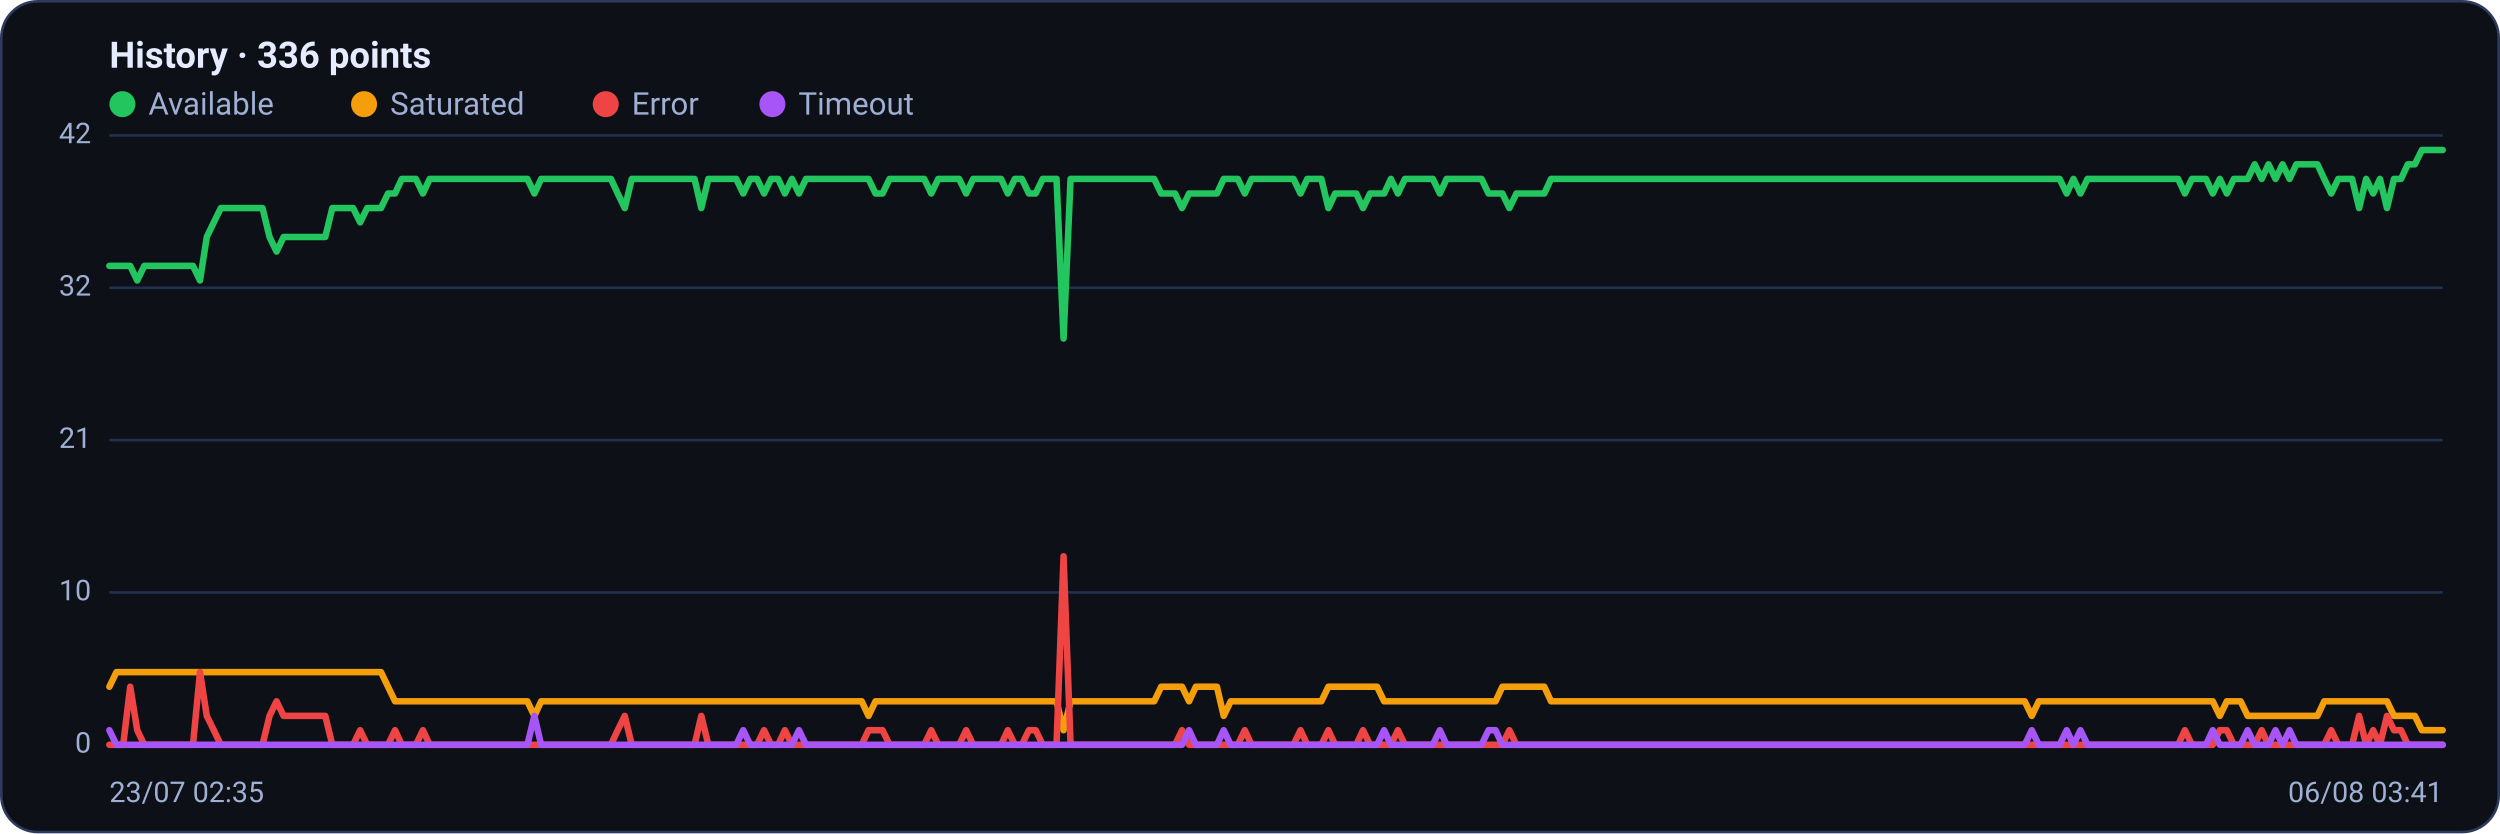
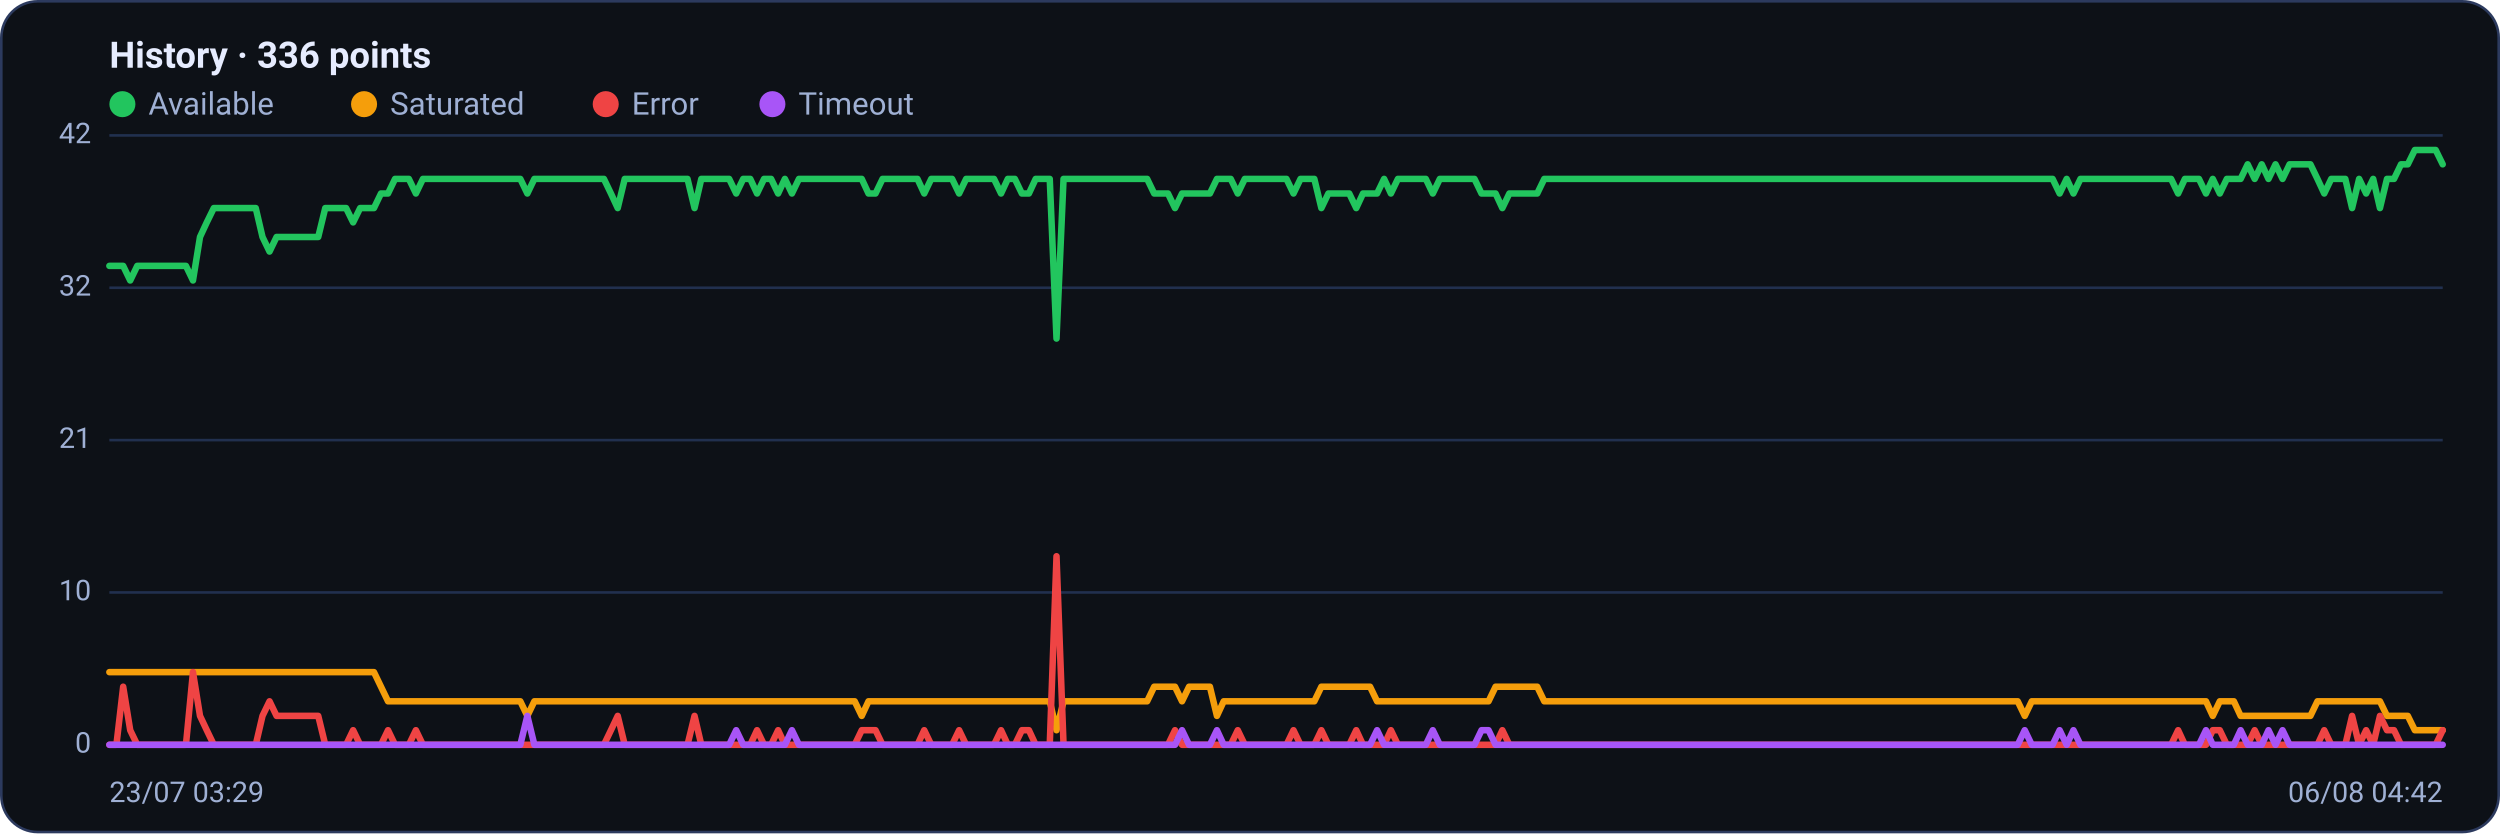
<svg xmlns="http://www.w3.org/2000/svg" viewBox="0 0 960 320" width="960" height="320" font-family="Segoe UI, system-ui, -apple-system, Roboto, Helvetica, Arial, sans-serif" role="img" aria-label="Availability history per region">
  <rect x="0.5" y="0.5" width="959" height="319" rx="14" fill="#0d1117" stroke="#2c3a5e" />
  <text x="42" y="26" font-size="14" font-weight="600" fill="#e6ecff">History · 336 points</text>
  <circle cx="47" cy="40" r="5" fill="#22c55e" />
  <text x="57" y="44" font-size="12" fill="#9fb0d4">Available</text>
  <circle cx="139.8" cy="40" r="5" fill="#f59e0b" />
  <text x="149.8" y="44" font-size="12" fill="#9fb0d4">Saturated</text>
  <circle cx="232.6" cy="40" r="5" fill="#ef4444" />
  <text x="242.6" y="44" font-size="12" fill="#9fb0d4">Error</text>
  <circle cx="296.6" cy="40" r="5" fill="#a855f7" />
  <text x="306.6" y="44" font-size="12" fill="#9fb0d4">Timeout</text>
  <line x1="42" y1="286.0" x2="938" y2="286.0" stroke="#21304f" stroke-width="1" />
  <text x="35" y="289.0" text-anchor="end" font-size="11" fill="#9fb0d4">0</text>
  <line x1="42" y1="227.5" x2="938" y2="227.5" stroke="#21304f" stroke-width="1" />
  <text x="35" y="230.5" text-anchor="end" font-size="11" fill="#9fb0d4">10</text>
  <line x1="42" y1="169.0" x2="938" y2="169.0" stroke="#21304f" stroke-width="1" />
  <text x="35" y="172.0" text-anchor="end" font-size="11" fill="#9fb0d4">21</text>
  <line x1="42" y1="110.5" x2="938" y2="110.5" stroke="#21304f" stroke-width="1" />
  <text x="35" y="113.5" text-anchor="end" font-size="11" fill="#9fb0d4">32</text>
  <line x1="42" y1="52.0" x2="938" y2="52.0" stroke="#21304f" stroke-width="1" />
  <text x="35" y="55.0" text-anchor="end" font-size="11" fill="#9fb0d4">42</text>
-   <polyline fill="none" stroke="#22c55e" stroke-width="2.5" stroke-linejoin="round" stroke-linecap="round" points="42.0,102.1 44.7,102.1 47.3,102.1 50.0,102.1 52.7,107.7 55.4,102.1 58.0,102.1 60.7,102.1 63.4,102.1 66.1,102.1 68.7,102.1 71.4,102.1 74.1,102.1 76.8,107.7 79.4,91.0 82.1,85.4 84.8,79.9 87.5,79.9 90.1,79.9 92.8,79.9 95.5,79.9 98.2,79.9 100.8,79.9 103.5,91.0 106.2,96.6 108.9,91.0 111.5,91.0 114.2,91.0 116.9,91.0 119.6,91.0 122.2,91.0 124.9,91.0 127.6,79.9 130.3,79.9 132.9,79.9 135.6,79.9 138.3,85.4 141.0,79.9 143.6,79.9 146.3,79.9 149.0,74.3 151.7,74.3 154.3,68.7 157.0,68.7 159.7,68.7 162.4,74.3 165.0,68.7 167.7,68.7 170.4,68.7 173.1,68.7 175.7,68.7 178.4,68.7 181.1,68.7 183.8,68.7 186.4,68.7 189.1,68.7 191.8,68.7 194.5,68.7 197.1,68.7 199.8,68.7 202.5,68.7 205.2,74.3 207.8,68.7 210.5,68.7 213.2,68.7 215.9,68.7 218.5,68.7 221.2,68.7 223.9,68.7 226.5,68.7 229.2,68.7 231.9,68.7 234.6,68.7 237.2,74.3 239.9,79.9 242.6,68.7 245.3,68.7 247.9,68.7 250.6,68.7 253.3,68.7 256.0,68.7 258.6,68.7 261.3,68.7 264.0,68.7 266.7,68.7 269.3,79.9 272.0,68.7 274.7,68.7 277.4,68.7 280.0,68.7 282.7,68.7 285.4,74.3 288.1,68.7 290.7,68.7 293.4,74.3 296.1,68.7 298.8,68.7 301.4,74.3 304.1,68.7 306.8,74.3 309.5,68.7 312.1,68.7 314.8,68.7 317.5,68.7 320.2,68.7 322.8,68.7 325.5,68.7 328.2,68.7 330.9,68.7 333.5,68.7 336.2,74.3 338.9,74.3 341.6,68.7 344.2,68.7 346.9,68.7 349.6,68.7 352.3,68.7 354.9,68.7 357.6,74.3 360.3,68.7 363.0,68.7 365.6,68.7 368.3,68.7 371.0,74.3 373.7,68.7 376.3,68.7 379.0,68.7 381.7,68.7 384.4,68.7 387.0,74.3 389.7,68.7 392.4,68.7 395.1,74.3 397.7,74.3 400.4,68.7 403.1,68.7 405.7,68.7 408.4,130.0 411.1,68.7 413.8,68.7 416.4,68.7 419.1,68.7 421.8,68.7 424.5,68.7 427.1,68.7 429.8,68.7 432.5,68.7 435.2,68.7 437.8,68.7 440.5,68.7 443.2,68.7 445.9,74.3 448.5,74.3 451.2,74.3 453.9,79.9 456.6,74.3 459.2,74.3 461.9,74.3 464.6,74.3 467.3,74.3 469.9,68.7 472.6,68.7 475.3,68.7 478.0,74.3 480.6,68.7 483.3,68.7 486.0,68.7 488.7,68.7 491.3,68.7 494.0,68.7 496.7,68.7 499.4,74.3 502.0,68.7 504.7,68.7 507.4,68.7 510.1,79.9 512.7,74.3 515.4,74.3 518.1,74.3 520.8,74.3 523.4,79.9 526.1,74.3 528.8,74.3 531.5,74.3 534.1,68.7 536.8,74.3 539.5,68.7 542.2,68.7 544.8,68.7 547.5,68.7 550.2,68.7 552.9,74.3 555.5,68.7 558.2,68.7 560.9,68.7 563.6,68.7 566.2,68.7 568.9,68.7 571.6,74.3 574.3,74.3 576.9,74.3 579.6,79.9 582.3,74.3 584.9,74.3 587.6,74.3 590.3,74.3 593.0,74.3 595.6,68.7 598.3,68.7 601.0,68.7 603.7,68.7 606.3,68.7 609.0,68.7 611.7,68.7 614.4,68.7 617.0,68.7 619.7,68.7 622.4,68.7 625.1,68.7 627.7,68.7 630.4,68.7 633.1,68.7 635.8,68.7 638.4,68.7 641.1,68.7 643.8,68.7 646.5,68.7 649.1,68.7 651.8,68.7 654.5,68.7 657.2,68.7 659.8,68.7 662.5,68.7 665.2,68.7 667.9,68.7 670.5,68.7 673.2,68.7 675.9,68.7 678.6,68.7 681.2,68.7 683.9,68.7 686.6,68.7 689.3,68.7 691.9,68.7 694.6,68.7 697.3,68.7 700.0,68.7 702.6,68.7 705.3,68.7 708.0,68.7 710.7,68.7 713.3,68.7 716.0,68.7 718.7,68.7 721.4,68.7 724.0,68.7 726.7,68.7 729.4,68.7 732.1,68.7 734.7,68.7 737.4,68.7 740.1,68.7 742.8,68.7 745.4,68.7 748.1,68.7 750.8,68.7 753.5,68.7 756.1,68.7 758.8,68.7 761.5,68.7 764.1,68.7 766.8,68.7 769.5,68.7 772.2,68.7 774.8,68.7 777.5,68.7 780.2,68.7 782.9,68.7 785.5,68.7 788.2,68.7 790.9,68.7 793.6,74.3 796.2,68.7 798.9,74.3 801.6,68.7 804.3,68.7 806.9,68.7 809.6,68.7 812.3,68.7 815.0,68.7 817.6,68.7 820.3,68.7 823.0,68.7 825.7,68.7 828.3,68.7 831.0,68.7 833.7,68.7 836.4,68.7 839.0,74.3 841.7,68.7 844.4,68.7 847.1,68.7 849.7,74.3 852.4,68.7 855.1,74.3 857.8,68.7 860.4,68.7 863.1,68.7 865.8,63.1 868.5,68.7 871.1,63.1 873.8,68.7 876.5,63.1 879.2,68.7 881.8,63.1 884.5,63.1 887.2,63.1 889.9,63.1 892.5,68.7 895.2,74.3 897.9,68.7 900.6,68.7 903.2,68.7 905.9,79.9 908.6,68.7 911.3,74.3 913.9,68.7 916.6,79.9 919.3,68.7 922.0,68.7 924.6,63.1 927.3,63.1 930.0,57.6 932.7,57.6 935.3,57.6 938.0,57.6" />
-   <polyline fill="none" stroke="#f59e0b" stroke-width="2.5" stroke-linejoin="round" stroke-linecap="round" points="42.0,263.7 44.7,258.1 47.3,258.1 50.0,258.1 52.7,258.1 55.4,258.1 58.0,258.1 60.7,258.1 63.4,258.1 66.1,258.1 68.7,258.1 71.4,258.1 74.1,258.1 76.8,258.1 79.4,258.1 82.1,258.1 84.8,258.1 87.5,258.1 90.1,258.1 92.8,258.1 95.5,258.1 98.2,258.1 100.8,258.1 103.5,258.1 106.2,258.1 108.9,258.1 111.5,258.1 114.2,258.1 116.9,258.1 119.6,258.1 122.2,258.1 124.9,258.1 127.6,258.1 130.3,258.1 132.9,258.1 135.6,258.1 138.3,258.1 141.0,258.1 143.6,258.1 146.3,258.1 149.0,263.7 151.7,269.3 154.3,269.3 157.0,269.3 159.7,269.3 162.4,269.3 165.0,269.3 167.7,269.3 170.4,269.3 173.1,269.3 175.7,269.3 178.4,269.3 181.1,269.3 183.8,269.3 186.4,269.3 189.1,269.3 191.8,269.3 194.5,269.3 197.1,269.3 199.8,269.3 202.5,269.3 205.2,274.9 207.8,269.3 210.5,269.3 213.2,269.3 215.9,269.3 218.5,269.3 221.2,269.3 223.9,269.3 226.5,269.3 229.2,269.3 231.9,269.3 234.6,269.3 237.2,269.3 239.9,269.3 242.6,269.3 245.3,269.3 247.9,269.3 250.6,269.3 253.3,269.3 256.0,269.3 258.6,269.3 261.3,269.3 264.0,269.3 266.7,269.3 269.3,269.3 272.0,269.3 274.7,269.3 277.4,269.3 280.0,269.3 282.7,269.3 285.4,269.3 288.1,269.3 290.7,269.3 293.4,269.3 296.1,269.3 298.8,269.3 301.4,269.3 304.1,269.3 306.8,269.3 309.5,269.3 312.1,269.3 314.8,269.3 317.5,269.3 320.2,269.3 322.8,269.3 325.5,269.3 328.2,269.3 330.9,269.3 333.5,274.9 336.2,269.3 338.9,269.3 341.6,269.3 344.2,269.3 346.9,269.3 349.6,269.3 352.3,269.3 354.9,269.3 357.6,269.3 360.3,269.3 363.0,269.3 365.6,269.3 368.3,269.3 371.0,269.3 373.7,269.3 376.3,269.3 379.0,269.3 381.7,269.3 384.4,269.3 387.0,269.3 389.7,269.3 392.4,269.3 395.1,269.3 397.7,269.3 400.4,269.3 403.1,269.3 405.7,269.3 408.4,280.4 411.1,269.3 413.8,269.3 416.4,269.3 419.1,269.3 421.8,269.3 424.5,269.3 427.1,269.3 429.8,269.3 432.5,269.3 435.2,269.3 437.8,269.3 440.5,269.3 443.2,269.3 445.9,263.7 448.5,263.7 451.2,263.7 453.9,263.7 456.6,269.3 459.2,263.7 461.9,263.7 464.6,263.7 467.3,263.7 469.9,274.9 472.6,269.3 475.3,269.3 478.0,269.3 480.6,269.3 483.3,269.3 486.0,269.3 488.7,269.3 491.3,269.3 494.0,269.3 496.7,269.3 499.4,269.3 502.0,269.3 504.7,269.3 507.4,269.3 510.1,263.7 512.7,263.7 515.4,263.7 518.1,263.7 520.8,263.7 523.4,263.7 526.1,263.7 528.8,263.7 531.5,269.3 534.1,269.3 536.8,269.3 539.5,269.3 542.2,269.3 544.8,269.3 547.5,269.3 550.2,269.3 552.9,269.3 555.5,269.3 558.2,269.3 560.9,269.3 563.6,269.3 566.2,269.3 568.9,269.3 571.6,269.3 574.3,269.3 576.9,263.7 579.6,263.7 582.3,263.7 584.9,263.7 587.6,263.7 590.3,263.7 593.0,263.7 595.6,269.3 598.3,269.3 601.0,269.3 603.7,269.3 606.3,269.3 609.0,269.3 611.7,269.3 614.4,269.3 617.0,269.3 619.7,269.3 622.4,269.3 625.1,269.3 627.7,269.3 630.4,269.3 633.1,269.3 635.8,269.3 638.4,269.3 641.1,269.3 643.8,269.3 646.5,269.3 649.1,269.3 651.8,269.3 654.5,269.3 657.2,269.3 659.8,269.3 662.5,269.3 665.2,269.3 667.9,269.3 670.5,269.3 673.2,269.3 675.9,269.3 678.6,269.3 681.2,269.3 683.9,269.3 686.6,269.3 689.3,269.3 691.9,269.3 694.6,269.3 697.3,269.3 700.0,269.3 702.6,269.3 705.3,269.3 708.0,269.3 710.7,269.3 713.3,269.3 716.0,269.3 718.7,269.3 721.4,269.3 724.0,269.3 726.7,269.3 729.4,269.3 732.1,269.3 734.7,269.3 737.4,269.3 740.1,269.3 742.8,269.3 745.4,269.3 748.1,269.3 750.8,269.3 753.5,269.3 756.1,269.3 758.8,269.3 761.5,269.3 764.1,269.3 766.8,269.3 769.5,269.3 772.2,269.3 774.8,269.3 777.5,269.3 780.2,274.9 782.9,269.3 785.5,269.3 788.2,269.3 790.9,269.3 793.6,269.3 796.2,269.3 798.9,269.3 801.6,269.3 804.3,269.3 806.9,269.3 809.6,269.3 812.3,269.3 815.0,269.3 817.6,269.3 820.3,269.3 823.0,269.3 825.7,269.3 828.3,269.3 831.0,269.3 833.7,269.3 836.4,269.3 839.0,269.3 841.7,269.3 844.4,269.3 847.1,269.3 849.7,269.3 852.4,274.9 855.1,269.3 857.8,269.3 860.4,269.3 863.1,274.9 865.8,274.9 868.5,274.9 871.1,274.9 873.8,274.9 876.5,274.9 879.2,274.9 881.8,274.9 884.5,274.9 887.2,274.9 889.9,274.9 892.5,269.3 895.2,269.3 897.9,269.3 900.6,269.3 903.2,269.3 905.9,269.3 908.6,269.3 911.3,269.3 913.9,269.3 916.6,269.3 919.3,274.9 922.0,274.9 924.6,274.9 927.3,274.9 930.0,280.4 932.7,280.4 935.3,280.4 938.0,280.4" />
-   <polyline fill="none" stroke="#ef4444" stroke-width="2.5" stroke-linejoin="round" stroke-linecap="round" points="42.0,286.0 44.7,286.0 47.3,286.0 50.0,263.7 52.7,280.4 55.4,286.0 58.0,286.0 60.7,286.0 63.4,286.0 66.1,286.0 68.7,286.0 71.4,286.0 74.1,286.0 76.8,258.1 79.4,274.9 82.1,280.4 84.8,286.0 87.5,286.0 90.1,286.0 92.8,286.0 95.5,286.0 98.2,286.0 100.8,286.0 103.5,274.9 106.2,269.3 108.9,274.9 111.5,274.9 114.2,274.9 116.9,274.9 119.6,274.9 122.2,274.9 124.9,274.9 127.6,286.0 130.3,286.0 132.9,286.0 135.6,286.0 138.3,280.4 141.0,286.0 143.6,286.0 146.3,286.0 149.0,286.0 151.7,280.4 154.3,286.0 157.0,286.0 159.7,286.0 162.4,280.4 165.0,286.0 167.7,286.0 170.4,286.0 173.1,286.0 175.7,286.0 178.4,286.0 181.1,286.0 183.8,286.0 186.4,286.0 189.1,286.0 191.8,286.0 194.5,286.0 197.1,286.0 199.8,286.0 202.5,286.0 205.2,286.0 207.8,286.0 210.5,286.0 213.2,286.0 215.9,286.0 218.5,286.0 221.2,286.0 223.9,286.0 226.5,286.0 229.2,286.0 231.9,286.0 234.6,286.0 237.2,280.4 239.9,274.9 242.6,286.0 245.3,286.0 247.9,286.0 250.6,286.0 253.3,286.0 256.0,286.0 258.6,286.0 261.3,286.0 264.0,286.0 266.7,286.0 269.3,274.9 272.0,286.0 274.7,286.0 277.4,286.0 280.0,286.0 282.7,286.0 285.4,286.0 288.1,286.0 290.7,286.0 293.4,280.4 296.1,286.0 298.8,286.0 301.4,280.4 304.1,286.0 306.8,286.0 309.5,286.0 312.1,286.0 314.8,286.0 317.5,286.0 320.2,286.0 322.8,286.0 325.5,286.0 328.2,286.0 330.9,286.0 333.5,280.4 336.2,280.4 338.9,280.4 341.6,286.0 344.2,286.0 346.9,286.0 349.6,286.0 352.3,286.0 354.9,286.0 357.6,280.4 360.3,286.0 363.0,286.0 365.6,286.0 368.3,286.0 371.0,280.4 373.7,286.0 376.3,286.0 379.0,286.0 381.7,286.0 384.4,286.0 387.0,280.4 389.7,286.0 392.4,286.0 395.1,280.4 397.7,280.4 400.4,286.0 403.1,286.0 405.7,286.0 408.4,213.6 411.1,286.0 413.8,286.0 416.4,286.0 419.1,286.0 421.8,286.0 424.5,286.0 427.1,286.0 429.8,286.0 432.5,286.0 435.2,286.0 437.8,286.0 440.5,286.0 443.2,286.0 445.9,286.0 448.5,286.0 451.2,286.0 453.9,280.4 456.6,286.0 459.2,286.0 461.9,286.0 464.6,286.0 467.3,286.0 469.9,286.0 472.6,286.0 475.3,286.0 478.0,280.4 480.6,286.0 483.3,286.0 486.0,286.0 488.7,286.0 491.3,286.0 494.0,286.0 496.7,286.0 499.4,280.4 502.0,286.0 504.7,286.0 507.4,286.0 510.1,280.4 512.7,286.0 515.4,286.0 518.1,286.0 520.8,286.0 523.4,280.4 526.1,286.0 528.8,286.0 531.5,286.0 534.1,286.0 536.8,280.4 539.5,286.0 542.2,286.0 544.8,286.0 547.5,286.0 550.2,286.0 552.9,286.0 555.5,286.0 558.2,286.0 560.9,286.0 563.6,286.0 566.2,286.0 568.9,286.0 571.6,286.0 574.3,286.0 576.9,286.0 579.6,280.4 582.3,286.0 584.9,286.0 587.6,286.0 590.3,286.0 593.0,286.0 595.6,286.0 598.3,286.0 601.0,286.0 603.7,286.0 606.3,286.0 609.0,286.0 611.7,286.0 614.4,286.0 617.0,286.0 619.7,286.0 622.4,286.0 625.1,286.0 627.7,286.0 630.4,286.0 633.1,286.0 635.8,286.0 638.4,286.0 641.1,286.0 643.8,286.0 646.5,286.0 649.1,286.0 651.8,286.0 654.5,286.0 657.2,286.0 659.8,286.0 662.5,286.0 665.2,286.0 667.9,286.0 670.5,286.0 673.2,286.0 675.9,286.0 678.6,286.0 681.2,286.0 683.9,286.0 686.6,286.0 689.3,286.0 691.9,286.0 694.6,286.0 697.3,286.0 700.0,286.0 702.6,286.0 705.3,286.0 708.0,286.0 710.7,286.0 713.3,286.0 716.0,286.0 718.7,286.0 721.4,286.0 724.0,286.0 726.7,286.0 729.4,286.0 732.1,286.0 734.7,286.0 737.4,286.0 740.1,286.0 742.8,286.0 745.4,286.0 748.1,286.0 750.8,286.0 753.5,286.0 756.1,286.0 758.8,286.0 761.5,286.0 764.1,286.0 766.8,286.0 769.5,286.0 772.2,286.0 774.8,286.0 777.5,286.0 780.2,286.0 782.9,286.0 785.5,286.0 788.2,286.0 790.9,286.0 793.6,286.0 796.2,286.0 798.9,286.0 801.6,286.0 804.3,286.0 806.9,286.0 809.6,286.0 812.3,286.0 815.0,286.0 817.6,286.0 820.3,286.0 823.0,286.0 825.7,286.0 828.3,286.0 831.0,286.0 833.7,286.0 836.4,286.0 839.0,280.4 841.7,286.0 844.4,286.0 847.1,286.0 849.7,286.0 852.4,280.4 855.1,280.4 857.8,286.0 860.4,286.0 863.1,286.0 865.8,286.0 868.5,280.4 871.1,286.0 873.8,286.0 876.5,286.0 879.2,286.0 881.8,286.0 884.5,286.0 887.2,286.0 889.9,286.0 892.5,286.0 895.2,280.4 897.9,286.0 900.6,286.0 903.2,286.0 905.9,274.9 908.6,286.0 911.3,280.4 913.9,286.0 916.6,274.9 919.3,280.4 922.0,280.4 924.6,286.0 927.3,286.0 930.0,286.0 932.7,286.0 935.3,286.0 938.0,286.0" />
-   <polyline fill="none" stroke="#a855f7" stroke-width="2.5" stroke-linejoin="round" stroke-linecap="round" points="42.0,280.4 44.7,286.0 47.3,286.0 50.0,286.0 52.7,286.0 55.4,286.0 58.0,286.0 60.7,286.0 63.4,286.0 66.1,286.0 68.7,286.0 71.4,286.0 74.1,286.0 76.8,286.0 79.4,286.0 82.1,286.0 84.8,286.0 87.5,286.0 90.1,286.0 92.8,286.0 95.5,286.0 98.2,286.0 100.8,286.0 103.5,286.0 106.2,286.0 108.9,286.0 111.5,286.0 114.2,286.0 116.9,286.0 119.6,286.0 122.2,286.0 124.9,286.0 127.6,286.0 130.3,286.0 132.9,286.0 135.6,286.0 138.3,286.0 141.0,286.0 143.6,286.0 146.3,286.0 149.0,286.0 151.7,286.0 154.3,286.0 157.0,286.0 159.7,286.0 162.4,286.0 165.0,286.0 167.7,286.0 170.4,286.0 173.1,286.0 175.7,286.0 178.4,286.0 181.1,286.0 183.8,286.0 186.4,286.0 189.1,286.0 191.8,286.0 194.5,286.0 197.1,286.0 199.8,286.0 202.5,286.0 205.2,274.9 207.8,286.0 210.5,286.0 213.2,286.0 215.9,286.0 218.5,286.0 221.2,286.0 223.9,286.0 226.5,286.0 229.2,286.0 231.9,286.0 234.6,286.0 237.2,286.0 239.9,286.0 242.6,286.0 245.3,286.0 247.9,286.0 250.6,286.0 253.3,286.0 256.0,286.0 258.6,286.0 261.3,286.0 264.0,286.0 266.7,286.0 269.3,286.0 272.0,286.0 274.7,286.0 277.4,286.0 280.0,286.0 282.7,286.0 285.4,280.4 288.1,286.0 290.7,286.0 293.4,286.0 296.1,286.0 298.8,286.0 301.4,286.0 304.1,286.0 306.8,280.4 309.5,286.0 312.1,286.0 314.8,286.0 317.5,286.0 320.2,286.0 322.8,286.0 325.5,286.0 328.2,286.0 330.9,286.0 333.5,286.0 336.2,286.0 338.9,286.0 341.6,286.0 344.2,286.0 346.9,286.0 349.6,286.0 352.3,286.0 354.9,286.0 357.6,286.0 360.3,286.0 363.0,286.0 365.6,286.0 368.3,286.0 371.0,286.0 373.7,286.0 376.3,286.0 379.0,286.0 381.7,286.0 384.4,286.0 387.0,286.0 389.7,286.0 392.4,286.0 395.1,286.0 397.7,286.0 400.4,286.0 403.1,286.0 405.7,286.0 408.4,286.0 411.1,286.0 413.8,286.0 416.4,286.0 419.1,286.0 421.8,286.0 424.5,286.0 427.1,286.0 429.8,286.0 432.5,286.0 435.2,286.0 437.8,286.0 440.5,286.0 443.2,286.0 445.9,286.0 448.5,286.0 451.2,286.0 453.9,286.0 456.6,280.4 459.2,286.0 461.9,286.0 464.6,286.0 467.3,286.0 469.9,280.4 472.6,286.0 475.3,286.0 478.0,286.0 480.6,286.0 483.3,286.0 486.0,286.0 488.7,286.0 491.3,286.0 494.0,286.0 496.7,286.0 499.4,286.0 502.0,286.0 504.7,286.0 507.4,286.0 510.1,286.0 512.7,286.0 515.4,286.0 518.1,286.0 520.8,286.0 523.4,286.0 526.1,286.0 528.8,286.0 531.5,280.4 534.1,286.0 536.8,286.0 539.5,286.0 542.2,286.0 544.8,286.0 547.5,286.0 550.2,286.0 552.9,280.4 555.5,286.0 558.2,286.0 560.9,286.0 563.6,286.0 566.2,286.0 568.9,286.0 571.6,280.4 574.3,280.4 576.9,286.0 579.6,286.0 582.3,286.0 584.9,286.0 587.6,286.0 590.3,286.0 593.0,286.0 595.6,286.0 598.3,286.0 601.0,286.0 603.7,286.0 606.3,286.0 609.0,286.0 611.7,286.0 614.4,286.0 617.0,286.0 619.7,286.0 622.4,286.0 625.1,286.0 627.7,286.0 630.4,286.0 633.1,286.0 635.8,286.0 638.4,286.0 641.1,286.0 643.8,286.0 646.5,286.0 649.1,286.0 651.8,286.0 654.5,286.0 657.2,286.0 659.8,286.0 662.5,286.0 665.2,286.0 667.9,286.0 670.5,286.0 673.2,286.0 675.9,286.0 678.6,286.0 681.2,286.0 683.9,286.0 686.6,286.0 689.3,286.0 691.9,286.0 694.6,286.0 697.3,286.0 700.0,286.0 702.6,286.0 705.3,286.0 708.0,286.0 710.7,286.0 713.3,286.0 716.0,286.0 718.7,286.0 721.4,286.0 724.0,286.0 726.7,286.0 729.4,286.0 732.1,286.0 734.7,286.0 737.4,286.0 740.1,286.0 742.8,286.0 745.4,286.0 748.1,286.0 750.8,286.0 753.5,286.0 756.1,286.0 758.8,286.0 761.5,286.0 764.1,286.0 766.8,286.0 769.5,286.0 772.2,286.0 774.8,286.0 777.5,286.0 780.2,280.4 782.9,286.0 785.5,286.0 788.2,286.0 790.9,286.0 793.6,280.4 796.2,286.0 798.9,280.4 801.6,286.0 804.3,286.0 806.9,286.0 809.6,286.0 812.3,286.0 815.0,286.0 817.6,286.0 820.3,286.0 823.0,286.0 825.7,286.0 828.3,286.0 831.0,286.0 833.7,286.0 836.4,286.0 839.0,286.0 841.7,286.0 844.4,286.0 847.1,286.0 849.7,280.4 852.4,286.0 855.1,286.0 857.8,286.0 860.4,286.0 863.1,280.4 865.8,286.0 868.5,286.0 871.1,286.0 873.8,280.4 876.5,286.0 879.2,280.4 881.8,286.0 884.5,286.0 887.2,286.0 889.9,286.0 892.5,286.0 895.2,286.0 897.9,286.0 900.6,286.0 903.2,286.0 905.9,286.0 908.6,286.0 911.3,286.0 913.9,286.0 916.6,286.0 919.3,286.0 922.0,286.0 924.6,286.0 927.3,286.0 930.0,286.0 932.7,286.0 935.3,286.0 938.0,286.0" />
-   <text x="42" y="308" font-size="11" fill="#9fb0d4">23/07 02:35</text>
-   <text x="938" y="308" text-anchor="end" font-size="11" fill="#9fb0d4">06/08 03:41</text>
+   <polyline fill="none" stroke="#22c55e" stroke-width="2.5" stroke-linejoin="round" stroke-linecap="round" points="42.0,102.1 44.7,102.1 47.3,102.1 50.0,107.7 52.7,102.1 55.4,102.1 58.0,102.1 60.7,102.1 63.4,102.1 66.1,102.1 68.7,102.1 71.4,102.1 74.1,107.7 76.8,91.0 79.4,85.4 82.1,79.9 84.8,79.9 87.5,79.9 90.1,79.9 92.8,79.9 95.5,79.9 98.2,79.9 100.8,91.0 103.5,96.6 106.2,91.0 108.9,91.0 111.5,91.0 114.2,91.0 116.9,91.0 119.6,91.0 122.2,91.0 124.9,79.9 127.6,79.9 130.3,79.9 132.9,79.9 135.6,85.4 138.3,79.9 141.0,79.9 143.6,79.9 146.3,74.3 149.0,74.3 151.7,68.7 154.3,68.7 157.0,68.7 159.7,74.3 162.4,68.7 165.0,68.7 167.7,68.7 170.4,68.7 173.1,68.7 175.7,68.7 178.4,68.7 181.1,68.7 183.8,68.7 186.4,68.7 189.1,68.7 191.8,68.7 194.5,68.7 197.1,68.7 199.8,68.7 202.5,74.3 205.2,68.7 207.8,68.7 210.5,68.7 213.2,68.7 215.9,68.7 218.5,68.7 221.2,68.7 223.9,68.7 226.5,68.7 229.2,68.7 231.9,68.7 234.6,74.3 237.2,79.9 239.9,68.7 242.6,68.7 245.3,68.7 247.9,68.7 250.6,68.7 253.3,68.7 256.0,68.7 258.6,68.7 261.3,68.7 264.0,68.7 266.7,79.9 269.3,68.7 272.0,68.7 274.7,68.7 277.4,68.7 280.0,68.7 282.7,74.3 285.4,68.7 288.1,68.7 290.7,74.3 293.4,68.7 296.1,68.7 298.8,74.3 301.4,68.7 304.1,74.3 306.8,68.7 309.5,68.7 312.1,68.7 314.8,68.7 317.5,68.7 320.2,68.7 322.8,68.7 325.5,68.7 328.2,68.7 330.9,68.7 333.5,74.3 336.2,74.3 338.9,68.7 341.6,68.7 344.2,68.7 346.9,68.7 349.6,68.7 352.3,68.7 354.9,74.3 357.6,68.7 360.3,68.7 363.0,68.7 365.6,68.7 368.3,74.3 371.0,68.7 373.7,68.7 376.3,68.7 379.0,68.7 381.7,68.7 384.4,74.3 387.0,68.7 389.7,68.7 392.4,74.3 395.1,74.3 397.7,68.7 400.4,68.7 403.1,68.7 405.7,130.0 408.4,68.7 411.1,68.7 413.8,68.7 416.4,68.7 419.1,68.7 421.8,68.7 424.5,68.7 427.1,68.7 429.8,68.7 432.5,68.7 435.2,68.7 437.8,68.7 440.5,68.7 443.2,74.3 445.9,74.3 448.5,74.3 451.2,79.9 453.9,74.3 456.6,74.3 459.2,74.3 461.9,74.3 464.6,74.3 467.3,68.7 469.9,68.7 472.6,68.7 475.3,74.3 478.0,68.7 480.6,68.7 483.3,68.7 486.0,68.7 488.7,68.7 491.3,68.7 494.0,68.7 496.7,74.3 499.4,68.7 502.0,68.7 504.7,68.7 507.4,79.9 510.1,74.3 512.7,74.3 515.4,74.3 518.1,74.3 520.8,79.9 523.4,74.3 526.1,74.3 528.8,74.3 531.5,68.7 534.1,74.3 536.8,68.7 539.5,68.7 542.2,68.7 544.8,68.7 547.5,68.7 550.2,74.3 552.9,68.7 555.5,68.7 558.2,68.7 560.9,68.7 563.6,68.7 566.2,68.7 568.9,74.3 571.6,74.3 574.3,74.3 576.9,79.9 579.6,74.3 582.3,74.3 584.9,74.3 587.6,74.3 590.3,74.3 593.0,68.7 595.6,68.7 598.3,68.7 601.0,68.7 603.7,68.7 606.3,68.7 609.0,68.7 611.7,68.7 614.4,68.7 617.0,68.7 619.7,68.7 622.4,68.7 625.1,68.7 627.7,68.7 630.4,68.7 633.1,68.7 635.8,68.7 638.4,68.7 641.1,68.7 643.8,68.7 646.5,68.7 649.1,68.7 651.8,68.7 654.5,68.7 657.2,68.7 659.8,68.7 662.5,68.7 665.2,68.7 667.9,68.7 670.5,68.7 673.2,68.7 675.9,68.7 678.6,68.7 681.2,68.7 683.9,68.7 686.6,68.7 689.3,68.7 691.9,68.7 694.6,68.7 697.3,68.7 700.0,68.7 702.6,68.7 705.3,68.7 708.0,68.7 710.7,68.7 713.3,68.7 716.0,68.7 718.7,68.7 721.4,68.7 724.0,68.7 726.7,68.7 729.4,68.7 732.1,68.7 734.7,68.7 737.4,68.7 740.1,68.7 742.8,68.7 745.4,68.7 748.1,68.7 750.8,68.7 753.5,68.7 756.1,68.7 758.8,68.7 761.5,68.7 764.1,68.7 766.8,68.7 769.5,68.7 772.2,68.7 774.8,68.7 777.5,68.7 780.2,68.7 782.9,68.7 785.5,68.7 788.2,68.7 790.9,74.3 793.6,68.7 796.2,74.3 798.9,68.7 801.6,68.7 804.3,68.7 806.9,68.7 809.6,68.7 812.3,68.7 815.0,68.7 817.6,68.7 820.3,68.7 823.0,68.7 825.7,68.7 828.3,68.7 831.0,68.7 833.7,68.7 836.4,74.3 839.0,68.7 841.7,68.7 844.4,68.7 847.1,74.3 849.7,68.7 852.4,74.3 855.1,68.7 857.8,68.7 860.4,68.7 863.1,63.1 865.8,68.7 868.5,63.1 871.1,68.7 873.8,63.1 876.5,68.7 879.2,63.1 881.8,63.1 884.5,63.1 887.2,63.1 889.9,68.7 892.5,74.3 895.2,68.7 897.9,68.7 900.6,68.7 903.2,79.9 905.9,68.7 908.6,74.3 911.3,68.7 913.9,79.9 916.6,68.7 919.3,68.7 922.0,63.1 924.6,63.1 927.3,57.6 930.0,57.6 932.7,57.6 935.3,57.6 938.0,63.1" />
+   <polyline fill="none" stroke="#f59e0b" stroke-width="2.5" stroke-linejoin="round" stroke-linecap="round" points="42.0,258.1 44.7,258.1 47.3,258.1 50.0,258.1 52.7,258.1 55.4,258.1 58.0,258.1 60.7,258.1 63.4,258.1 66.1,258.1 68.7,258.1 71.4,258.1 74.1,258.1 76.8,258.1 79.4,258.1 82.1,258.1 84.8,258.1 87.5,258.1 90.1,258.1 92.8,258.1 95.5,258.1 98.2,258.1 100.8,258.1 103.5,258.1 106.2,258.1 108.9,258.1 111.5,258.1 114.2,258.1 116.9,258.1 119.6,258.1 122.2,258.1 124.9,258.1 127.6,258.1 130.3,258.1 132.9,258.1 135.6,258.1 138.3,258.1 141.0,258.1 143.6,258.1 146.3,263.7 149.0,269.3 151.7,269.3 154.3,269.3 157.0,269.3 159.7,269.3 162.4,269.3 165.0,269.3 167.7,269.3 170.4,269.3 173.1,269.3 175.7,269.3 178.4,269.3 181.1,269.3 183.8,269.3 186.4,269.3 189.1,269.3 191.8,269.3 194.5,269.3 197.1,269.3 199.8,269.3 202.5,274.9 205.2,269.3 207.8,269.3 210.5,269.3 213.2,269.3 215.9,269.3 218.5,269.3 221.2,269.3 223.9,269.3 226.5,269.3 229.2,269.3 231.9,269.3 234.6,269.3 237.2,269.3 239.9,269.3 242.6,269.3 245.3,269.3 247.9,269.3 250.6,269.3 253.3,269.3 256.0,269.3 258.6,269.3 261.3,269.3 264.0,269.3 266.7,269.3 269.3,269.3 272.0,269.3 274.7,269.3 277.4,269.3 280.0,269.3 282.7,269.3 285.4,269.3 288.1,269.3 290.7,269.3 293.4,269.3 296.1,269.3 298.8,269.3 301.4,269.3 304.1,269.3 306.8,269.3 309.5,269.3 312.1,269.3 314.8,269.3 317.5,269.3 320.2,269.3 322.8,269.3 325.5,269.3 328.2,269.3 330.9,274.9 333.5,269.3 336.2,269.3 338.9,269.3 341.6,269.3 344.2,269.3 346.9,269.3 349.6,269.3 352.3,269.3 354.9,269.3 357.6,269.3 360.3,269.3 363.0,269.3 365.6,269.3 368.3,269.3 371.0,269.3 373.7,269.3 376.3,269.3 379.0,269.3 381.7,269.3 384.4,269.3 387.0,269.3 389.7,269.3 392.4,269.3 395.1,269.3 397.7,269.3 400.4,269.3 403.1,269.3 405.7,280.4 408.4,269.3 411.1,269.3 413.8,269.3 416.4,269.3 419.1,269.3 421.8,269.3 424.5,269.3 427.1,269.3 429.8,269.3 432.5,269.3 435.2,269.3 437.8,269.3 440.5,269.3 443.2,263.7 445.9,263.7 448.5,263.7 451.2,263.7 453.9,269.3 456.6,263.7 459.2,263.7 461.9,263.7 464.6,263.7 467.3,274.9 469.9,269.3 472.6,269.3 475.3,269.3 478.0,269.3 480.6,269.3 483.3,269.3 486.0,269.3 488.7,269.3 491.3,269.3 494.0,269.3 496.7,269.3 499.4,269.3 502.0,269.3 504.7,269.3 507.4,263.7 510.1,263.7 512.7,263.7 515.4,263.7 518.1,263.7 520.8,263.7 523.4,263.7 526.1,263.7 528.8,269.3 531.5,269.3 534.1,269.3 536.8,269.3 539.5,269.3 542.2,269.3 544.8,269.3 547.5,269.3 550.2,269.3 552.9,269.3 555.5,269.3 558.2,269.3 560.9,269.3 563.6,269.3 566.2,269.3 568.9,269.3 571.6,269.3 574.3,263.7 576.9,263.7 579.6,263.7 582.3,263.7 584.9,263.7 587.6,263.7 590.3,263.7 593.0,269.3 595.6,269.3 598.3,269.3 601.0,269.3 603.7,269.3 606.3,269.3 609.0,269.3 611.7,269.3 614.4,269.3 617.0,269.3 619.7,269.3 622.4,269.3 625.1,269.3 627.7,269.3 630.4,269.3 633.1,269.3 635.8,269.3 638.4,269.3 641.1,269.3 643.8,269.3 646.5,269.3 649.1,269.3 651.8,269.3 654.5,269.3 657.2,269.3 659.8,269.3 662.5,269.3 665.2,269.3 667.9,269.3 670.5,269.3 673.2,269.3 675.9,269.3 678.6,269.3 681.2,269.3 683.9,269.3 686.6,269.3 689.3,269.3 691.9,269.3 694.6,269.3 697.3,269.3 700.0,269.3 702.6,269.3 705.3,269.3 708.0,269.3 710.7,269.3 713.3,269.3 716.0,269.3 718.7,269.3 721.4,269.3 724.0,269.3 726.7,269.3 729.4,269.3 732.1,269.3 734.7,269.3 737.4,269.3 740.1,269.3 742.8,269.3 745.4,269.3 748.1,269.3 750.8,269.3 753.5,269.3 756.1,269.3 758.8,269.3 761.5,269.3 764.1,269.3 766.8,269.3 769.5,269.3 772.2,269.3 774.8,269.3 777.5,274.9 780.2,269.3 782.9,269.3 785.5,269.3 788.2,269.3 790.9,269.3 793.6,269.3 796.2,269.3 798.9,269.3 801.6,269.3 804.3,269.3 806.9,269.3 809.6,269.3 812.3,269.3 815.0,269.3 817.6,269.3 820.3,269.3 823.0,269.3 825.7,269.3 828.3,269.3 831.0,269.3 833.7,269.3 836.4,269.3 839.0,269.3 841.7,269.3 844.4,269.3 847.1,269.3 849.7,274.9 852.4,269.3 855.1,269.3 857.8,269.3 860.4,274.9 863.1,274.9 865.8,274.9 868.5,274.9 871.1,274.9 873.8,274.9 876.5,274.9 879.2,274.9 881.8,274.9 884.5,274.9 887.2,274.9 889.9,269.3 892.5,269.3 895.2,269.3 897.9,269.3 900.6,269.3 903.2,269.3 905.9,269.3 908.6,269.3 911.3,269.3 913.9,269.3 916.6,274.9 919.3,274.9 922.0,274.9 924.6,274.9 927.3,280.4 930.0,280.4 932.7,280.4 935.3,280.4 938.0,280.4" />
+   <polyline fill="none" stroke="#ef4444" stroke-width="2.5" stroke-linejoin="round" stroke-linecap="round" points="42.0,286.0 44.7,286.0 47.3,263.7 50.0,280.4 52.7,286.0 55.4,286.0 58.0,286.0 60.7,286.0 63.4,286.0 66.1,286.0 68.7,286.0 71.4,286.0 74.1,258.1 76.8,274.9 79.4,280.4 82.1,286.0 84.8,286.0 87.5,286.0 90.1,286.0 92.8,286.0 95.5,286.0 98.2,286.0 100.8,274.9 103.5,269.3 106.2,274.9 108.9,274.9 111.5,274.9 114.2,274.9 116.9,274.9 119.6,274.9 122.2,274.9 124.9,286.0 127.6,286.0 130.3,286.0 132.9,286.0 135.6,280.4 138.3,286.0 141.0,286.0 143.6,286.0 146.3,286.0 149.0,280.4 151.7,286.0 154.3,286.0 157.0,286.0 159.7,280.4 162.4,286.0 165.0,286.0 167.7,286.0 170.4,286.0 173.1,286.0 175.7,286.0 178.4,286.0 181.1,286.0 183.8,286.0 186.4,286.0 189.1,286.0 191.8,286.0 194.5,286.0 197.1,286.0 199.8,286.0 202.5,286.0 205.2,286.0 207.8,286.0 210.5,286.0 213.2,286.0 215.9,286.0 218.5,286.0 221.2,286.0 223.9,286.0 226.5,286.0 229.2,286.0 231.9,286.0 234.6,280.4 237.2,274.9 239.9,286.0 242.6,286.0 245.3,286.0 247.9,286.0 250.6,286.0 253.3,286.0 256.0,286.0 258.6,286.0 261.3,286.0 264.0,286.0 266.7,274.9 269.3,286.0 272.0,286.0 274.7,286.0 277.4,286.0 280.0,286.0 282.7,286.0 285.4,286.0 288.1,286.0 290.7,280.4 293.4,286.0 296.1,286.0 298.8,280.4 301.4,286.0 304.1,286.0 306.8,286.0 309.5,286.0 312.1,286.0 314.8,286.0 317.5,286.0 320.2,286.0 322.8,286.0 325.5,286.0 328.2,286.0 330.9,280.4 333.5,280.4 336.2,280.4 338.9,286.0 341.6,286.0 344.2,286.0 346.9,286.0 349.6,286.0 352.3,286.0 354.9,280.4 357.6,286.0 360.3,286.0 363.0,286.0 365.6,286.0 368.3,280.4 371.0,286.0 373.7,286.0 376.3,286.0 379.0,286.0 381.7,286.0 384.4,280.4 387.0,286.0 389.7,286.0 392.4,280.4 395.1,280.4 397.7,286.0 400.4,286.0 403.1,286.0 405.7,213.6 408.4,286.0 411.1,286.0 413.8,286.0 416.4,286.0 419.1,286.0 421.8,286.0 424.5,286.0 427.1,286.0 429.8,286.0 432.5,286.0 435.2,286.0 437.8,286.0 440.5,286.0 443.2,286.0 445.9,286.0 448.5,286.0 451.2,280.4 453.9,286.0 456.6,286.0 459.2,286.0 461.9,286.0 464.6,286.0 467.3,286.0 469.9,286.0 472.6,286.0 475.3,280.4 478.0,286.0 480.6,286.0 483.3,286.0 486.0,286.0 488.7,286.0 491.3,286.0 494.0,286.0 496.7,280.4 499.4,286.0 502.0,286.0 504.7,286.0 507.4,280.4 510.1,286.0 512.7,286.0 515.4,286.0 518.1,286.0 520.8,280.4 523.4,286.0 526.1,286.0 528.8,286.0 531.5,286.0 534.1,280.4 536.8,286.0 539.5,286.0 542.2,286.0 544.8,286.0 547.5,286.0 550.2,286.0 552.9,286.0 555.5,286.0 558.2,286.0 560.9,286.0 563.6,286.0 566.2,286.0 568.9,286.0 571.6,286.0 574.3,286.0 576.9,280.4 579.6,286.0 582.3,286.0 584.9,286.0 587.6,286.0 590.3,286.0 593.0,286.0 595.6,286.0 598.3,286.0 601.0,286.0 603.7,286.0 606.3,286.0 609.0,286.0 611.7,286.0 614.4,286.0 617.0,286.0 619.7,286.0 622.4,286.0 625.1,286.0 627.7,286.0 630.4,286.0 633.1,286.0 635.8,286.0 638.4,286.0 641.1,286.0 643.8,286.0 646.5,286.0 649.1,286.0 651.8,286.0 654.5,286.0 657.2,286.0 659.8,286.0 662.5,286.0 665.2,286.0 667.9,286.0 670.5,286.0 673.2,286.0 675.9,286.0 678.6,286.0 681.2,286.0 683.9,286.0 686.6,286.0 689.3,286.0 691.9,286.0 694.6,286.0 697.3,286.0 700.0,286.0 702.6,286.0 705.3,286.0 708.0,286.0 710.7,286.0 713.3,286.0 716.0,286.0 718.7,286.0 721.4,286.0 724.0,286.0 726.7,286.0 729.4,286.0 732.1,286.0 734.7,286.0 737.4,286.0 740.1,286.0 742.8,286.0 745.4,286.0 748.1,286.0 750.8,286.0 753.5,286.0 756.1,286.0 758.8,286.0 761.5,286.0 764.1,286.0 766.8,286.0 769.5,286.0 772.2,286.0 774.8,286.0 777.5,286.0 780.2,286.0 782.9,286.0 785.5,286.0 788.2,286.0 790.9,286.0 793.6,286.0 796.2,286.0 798.9,286.0 801.6,286.0 804.3,286.0 806.9,286.0 809.6,286.0 812.3,286.0 815.0,286.0 817.6,286.0 820.3,286.0 823.0,286.0 825.7,286.0 828.3,286.0 831.0,286.0 833.7,286.0 836.4,280.4 839.0,286.0 841.7,286.0 844.4,286.0 847.1,286.0 849.7,280.4 852.4,280.4 855.1,286.0 857.8,286.0 860.4,286.0 863.1,286.0 865.8,280.4 868.5,286.0 871.1,286.0 873.8,286.0 876.5,286.0 879.2,286.0 881.8,286.0 884.5,286.0 887.2,286.0 889.9,286.0 892.5,280.4 895.2,286.0 897.9,286.0 900.6,286.0 903.2,274.9 905.9,286.0 908.6,280.4 911.3,286.0 913.9,274.9 916.6,280.4 919.3,280.4 922.0,286.0 924.6,286.0 927.3,286.0 930.0,286.0 932.7,286.0 935.3,286.0 938.0,280.4" />
+   <polyline fill="none" stroke="#a855f7" stroke-width="2.5" stroke-linejoin="round" stroke-linecap="round" points="42.0,286.0 44.7,286.0 47.3,286.0 50.0,286.0 52.7,286.0 55.4,286.0 58.0,286.0 60.7,286.0 63.4,286.0 66.1,286.0 68.7,286.0 71.4,286.0 74.1,286.0 76.8,286.0 79.4,286.0 82.1,286.0 84.8,286.0 87.5,286.0 90.1,286.0 92.8,286.0 95.5,286.0 98.2,286.0 100.8,286.0 103.5,286.0 106.2,286.0 108.9,286.0 111.5,286.0 114.2,286.0 116.9,286.0 119.6,286.0 122.2,286.0 124.9,286.0 127.6,286.0 130.3,286.0 132.9,286.0 135.6,286.0 138.3,286.0 141.0,286.0 143.6,286.0 146.3,286.0 149.0,286.0 151.7,286.0 154.3,286.0 157.0,286.0 159.7,286.0 162.4,286.0 165.0,286.0 167.7,286.0 170.4,286.0 173.1,286.0 175.7,286.0 178.4,286.0 181.1,286.0 183.8,286.0 186.4,286.0 189.1,286.0 191.8,286.0 194.5,286.0 197.1,286.0 199.8,286.0 202.5,274.9 205.2,286.0 207.8,286.0 210.5,286.0 213.2,286.0 215.9,286.0 218.5,286.0 221.2,286.0 223.9,286.0 226.5,286.0 229.2,286.0 231.9,286.0 234.6,286.0 237.2,286.0 239.9,286.0 242.6,286.0 245.3,286.0 247.9,286.0 250.6,286.0 253.3,286.0 256.0,286.0 258.6,286.0 261.3,286.0 264.0,286.0 266.7,286.0 269.3,286.0 272.0,286.0 274.7,286.0 277.4,286.0 280.0,286.0 282.7,280.4 285.4,286.0 288.1,286.0 290.7,286.0 293.4,286.0 296.1,286.0 298.8,286.0 301.4,286.0 304.1,280.4 306.8,286.0 309.5,286.0 312.1,286.0 314.8,286.0 317.5,286.0 320.2,286.0 322.8,286.0 325.5,286.0 328.2,286.0 330.9,286.0 333.5,286.0 336.2,286.0 338.9,286.0 341.6,286.0 344.2,286.0 346.9,286.0 349.6,286.0 352.3,286.0 354.9,286.0 357.6,286.0 360.3,286.0 363.0,286.0 365.6,286.0 368.3,286.0 371.0,286.0 373.7,286.0 376.3,286.0 379.0,286.0 381.7,286.0 384.4,286.0 387.0,286.0 389.7,286.0 392.4,286.0 395.1,286.0 397.7,286.0 400.4,286.0 403.1,286.0 405.7,286.0 408.4,286.0 411.1,286.0 413.8,286.0 416.4,286.0 419.1,286.0 421.8,286.0 424.5,286.0 427.1,286.0 429.8,286.0 432.5,286.0 435.2,286.0 437.8,286.0 440.5,286.0 443.2,286.0 445.9,286.0 448.5,286.0 451.2,286.0 453.9,280.4 456.6,286.0 459.2,286.0 461.9,286.0 464.6,286.0 467.3,280.4 469.9,286.0 472.6,286.0 475.3,286.0 478.0,286.0 480.6,286.0 483.3,286.0 486.0,286.0 488.7,286.0 491.3,286.0 494.0,286.0 496.7,286.0 499.4,286.0 502.0,286.0 504.7,286.0 507.4,286.0 510.1,286.0 512.7,286.0 515.4,286.0 518.1,286.0 520.8,286.0 523.4,286.0 526.1,286.0 528.8,280.4 531.5,286.0 534.1,286.0 536.8,286.0 539.5,286.0 542.2,286.0 544.8,286.0 547.5,286.0 550.2,280.4 552.9,286.0 555.5,286.0 558.2,286.0 560.9,286.0 563.6,286.0 566.2,286.0 568.9,280.4 571.6,280.4 574.3,286.0 576.9,286.0 579.6,286.0 582.3,286.0 584.9,286.0 587.6,286.0 590.3,286.0 593.0,286.0 595.6,286.0 598.3,286.0 601.0,286.0 603.7,286.0 606.3,286.0 609.0,286.0 611.7,286.0 614.4,286.0 617.0,286.0 619.7,286.0 622.4,286.0 625.1,286.0 627.7,286.0 630.4,286.0 633.1,286.0 635.8,286.0 638.4,286.0 641.1,286.0 643.8,286.0 646.5,286.0 649.1,286.0 651.8,286.0 654.5,286.0 657.2,286.0 659.8,286.0 662.5,286.0 665.2,286.0 667.9,286.0 670.5,286.0 673.2,286.0 675.9,286.0 678.6,286.0 681.2,286.0 683.9,286.0 686.6,286.0 689.3,286.0 691.9,286.0 694.6,286.0 697.3,286.0 700.0,286.0 702.6,286.0 705.3,286.0 708.0,286.0 710.7,286.0 713.3,286.0 716.0,286.0 718.7,286.0 721.4,286.0 724.0,286.0 726.7,286.0 729.4,286.0 732.1,286.0 734.7,286.0 737.4,286.0 740.1,286.0 742.8,286.0 745.4,286.0 748.1,286.0 750.8,286.0 753.5,286.0 756.1,286.0 758.8,286.0 761.5,286.0 764.1,286.0 766.8,286.0 769.5,286.0 772.2,286.0 774.8,286.0 777.5,280.4 780.2,286.0 782.9,286.0 785.5,286.0 788.2,286.0 790.9,280.4 793.6,286.0 796.2,280.4 798.9,286.0 801.6,286.0 804.3,286.0 806.9,286.0 809.6,286.0 812.3,286.0 815.0,286.0 817.6,286.0 820.3,286.0 823.0,286.0 825.7,286.0 828.3,286.0 831.0,286.0 833.7,286.0 836.4,286.0 839.0,286.0 841.7,286.0 844.4,286.0 847.1,280.4 849.7,286.0 852.4,286.0 855.1,286.0 857.8,286.0 860.4,280.4 863.1,286.0 865.8,286.0 868.5,286.0 871.1,280.4 873.8,286.0 876.5,280.4 879.2,286.0 881.8,286.0 884.5,286.0 887.2,286.0 889.9,286.0 892.5,286.0 895.2,286.0 897.9,286.0 900.6,286.0 903.2,286.0 905.9,286.0 908.6,286.0 911.3,286.0 913.9,286.0 916.6,286.0 919.3,286.0 922.0,286.0 924.6,286.0 927.3,286.0 930.0,286.0 932.7,286.0 935.3,286.0 938.0,286.0" />
+   <text x="42" y="308" font-size="11" fill="#9fb0d4">23/07 03:29</text>
+   <text x="938" y="308" text-anchor="end" font-size="11" fill="#9fb0d4">06/08 04:42</text>
</svg>
